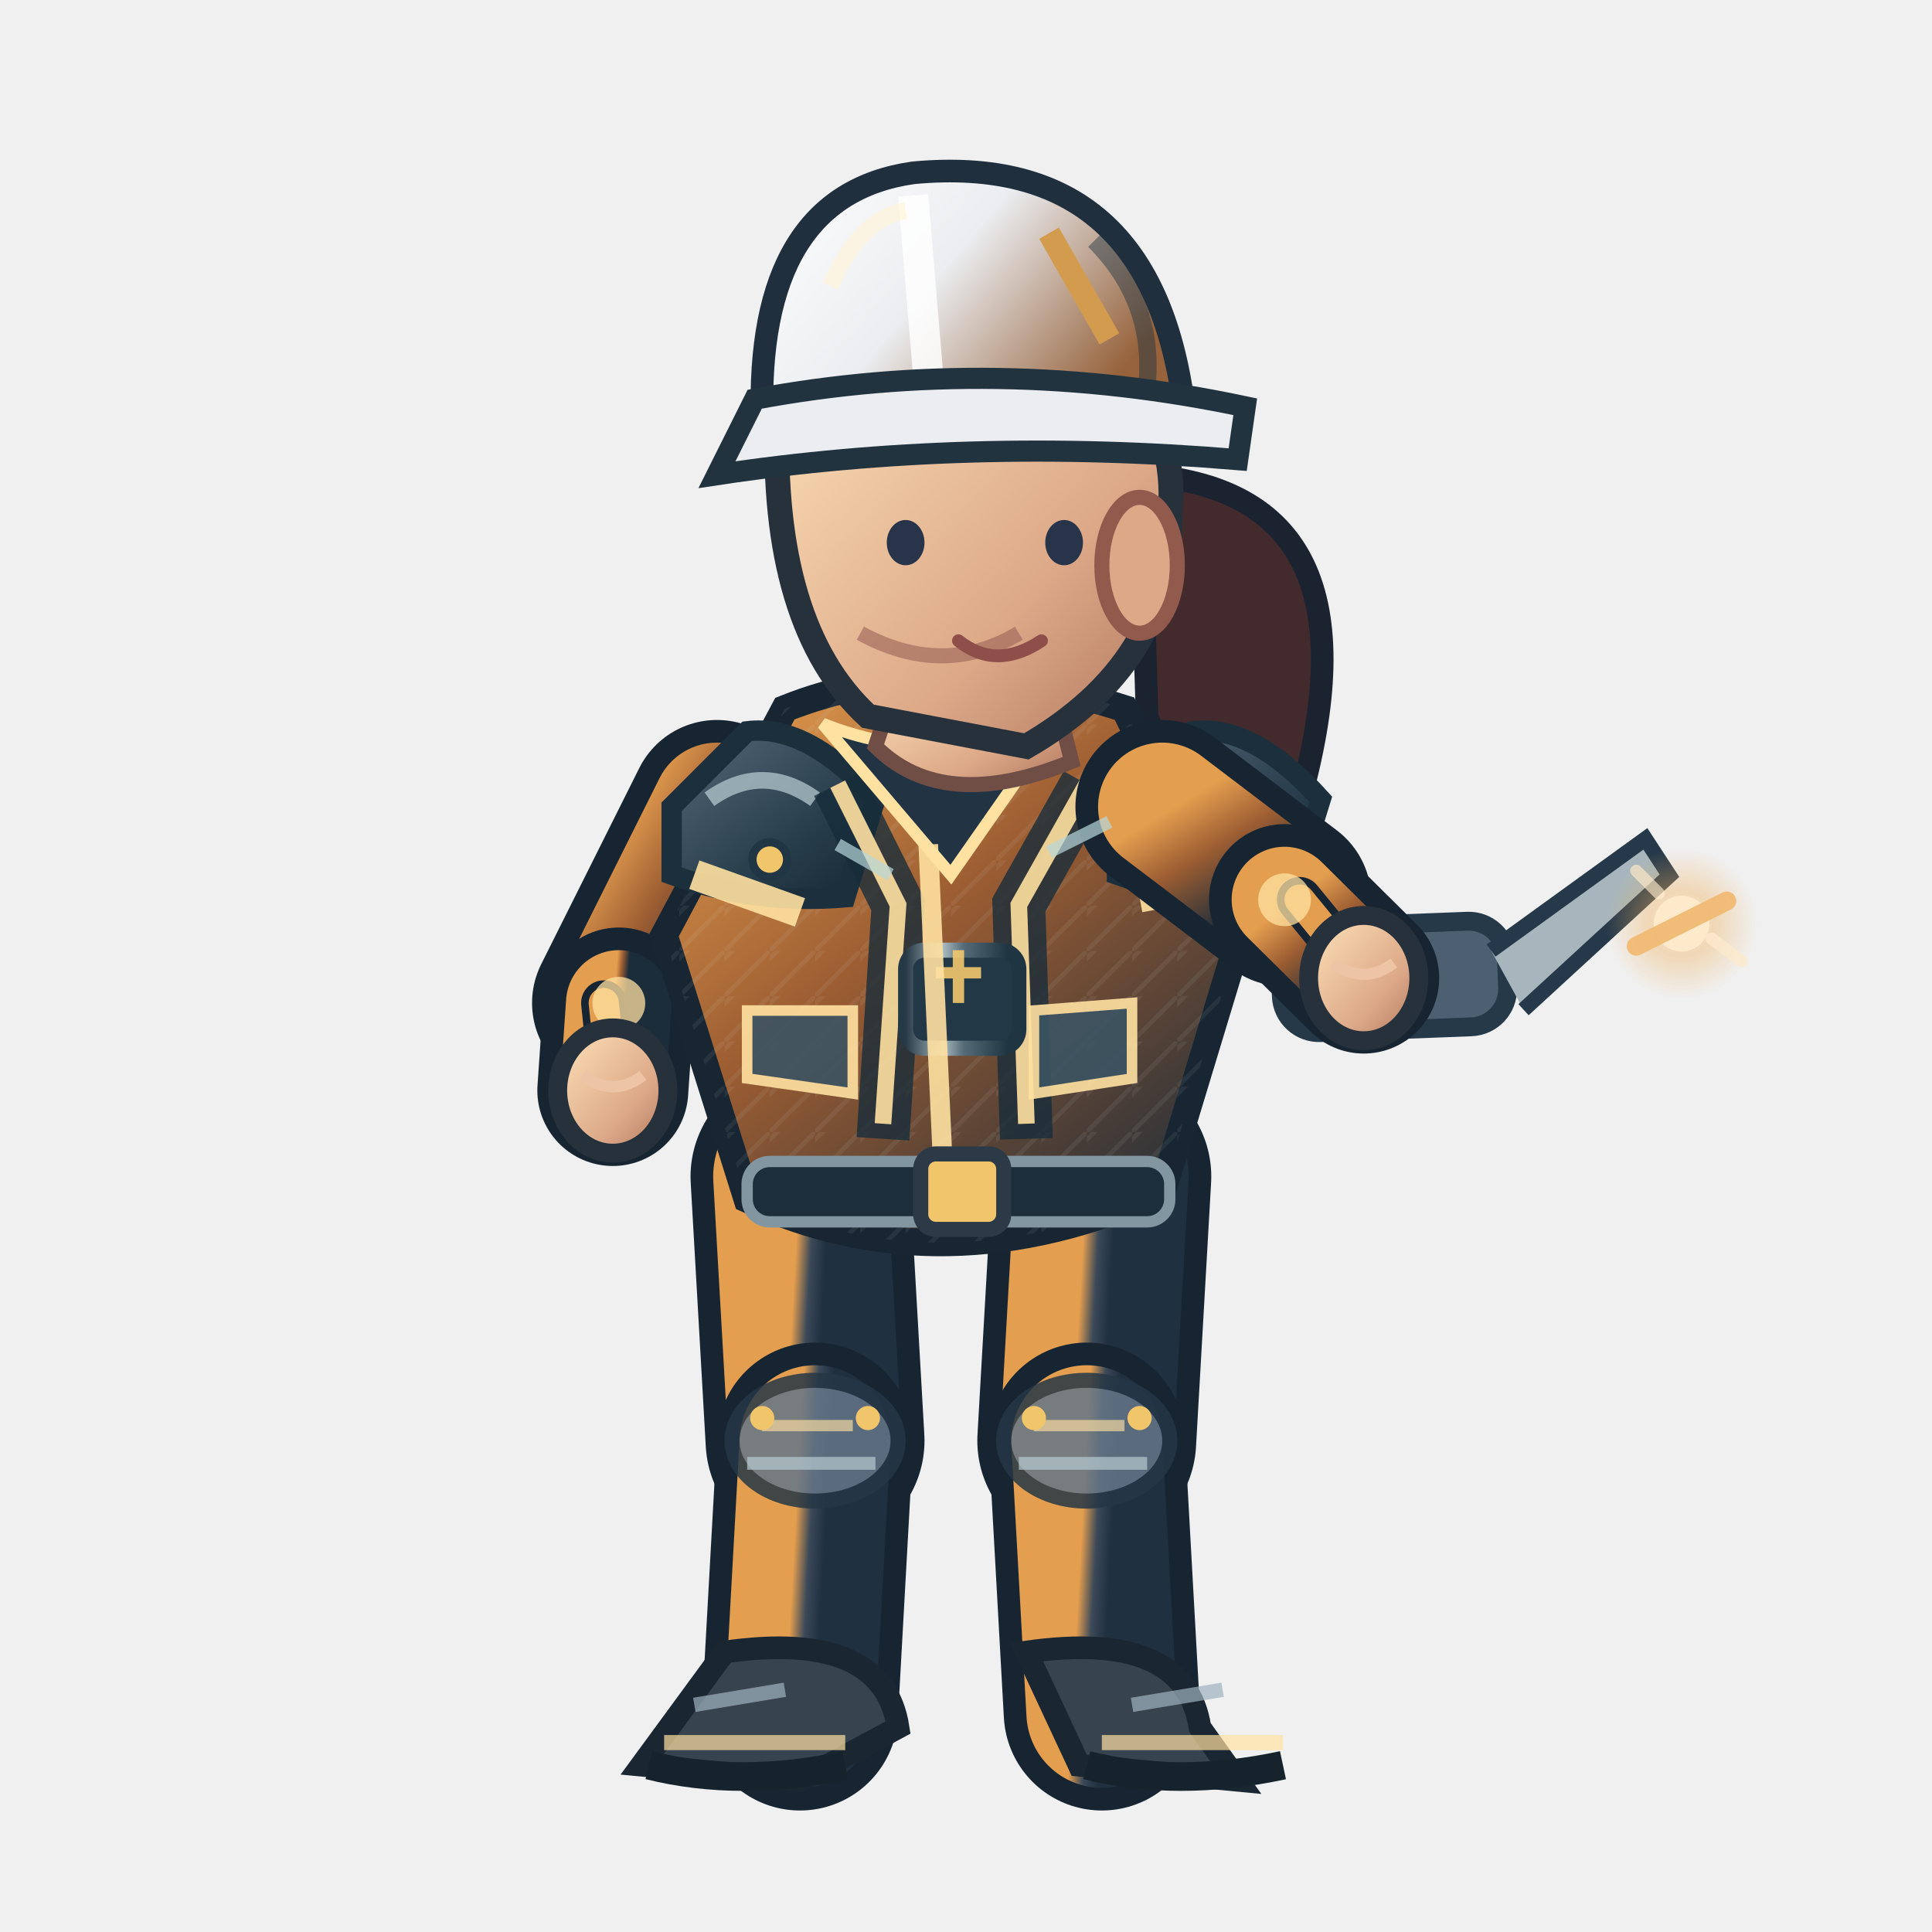
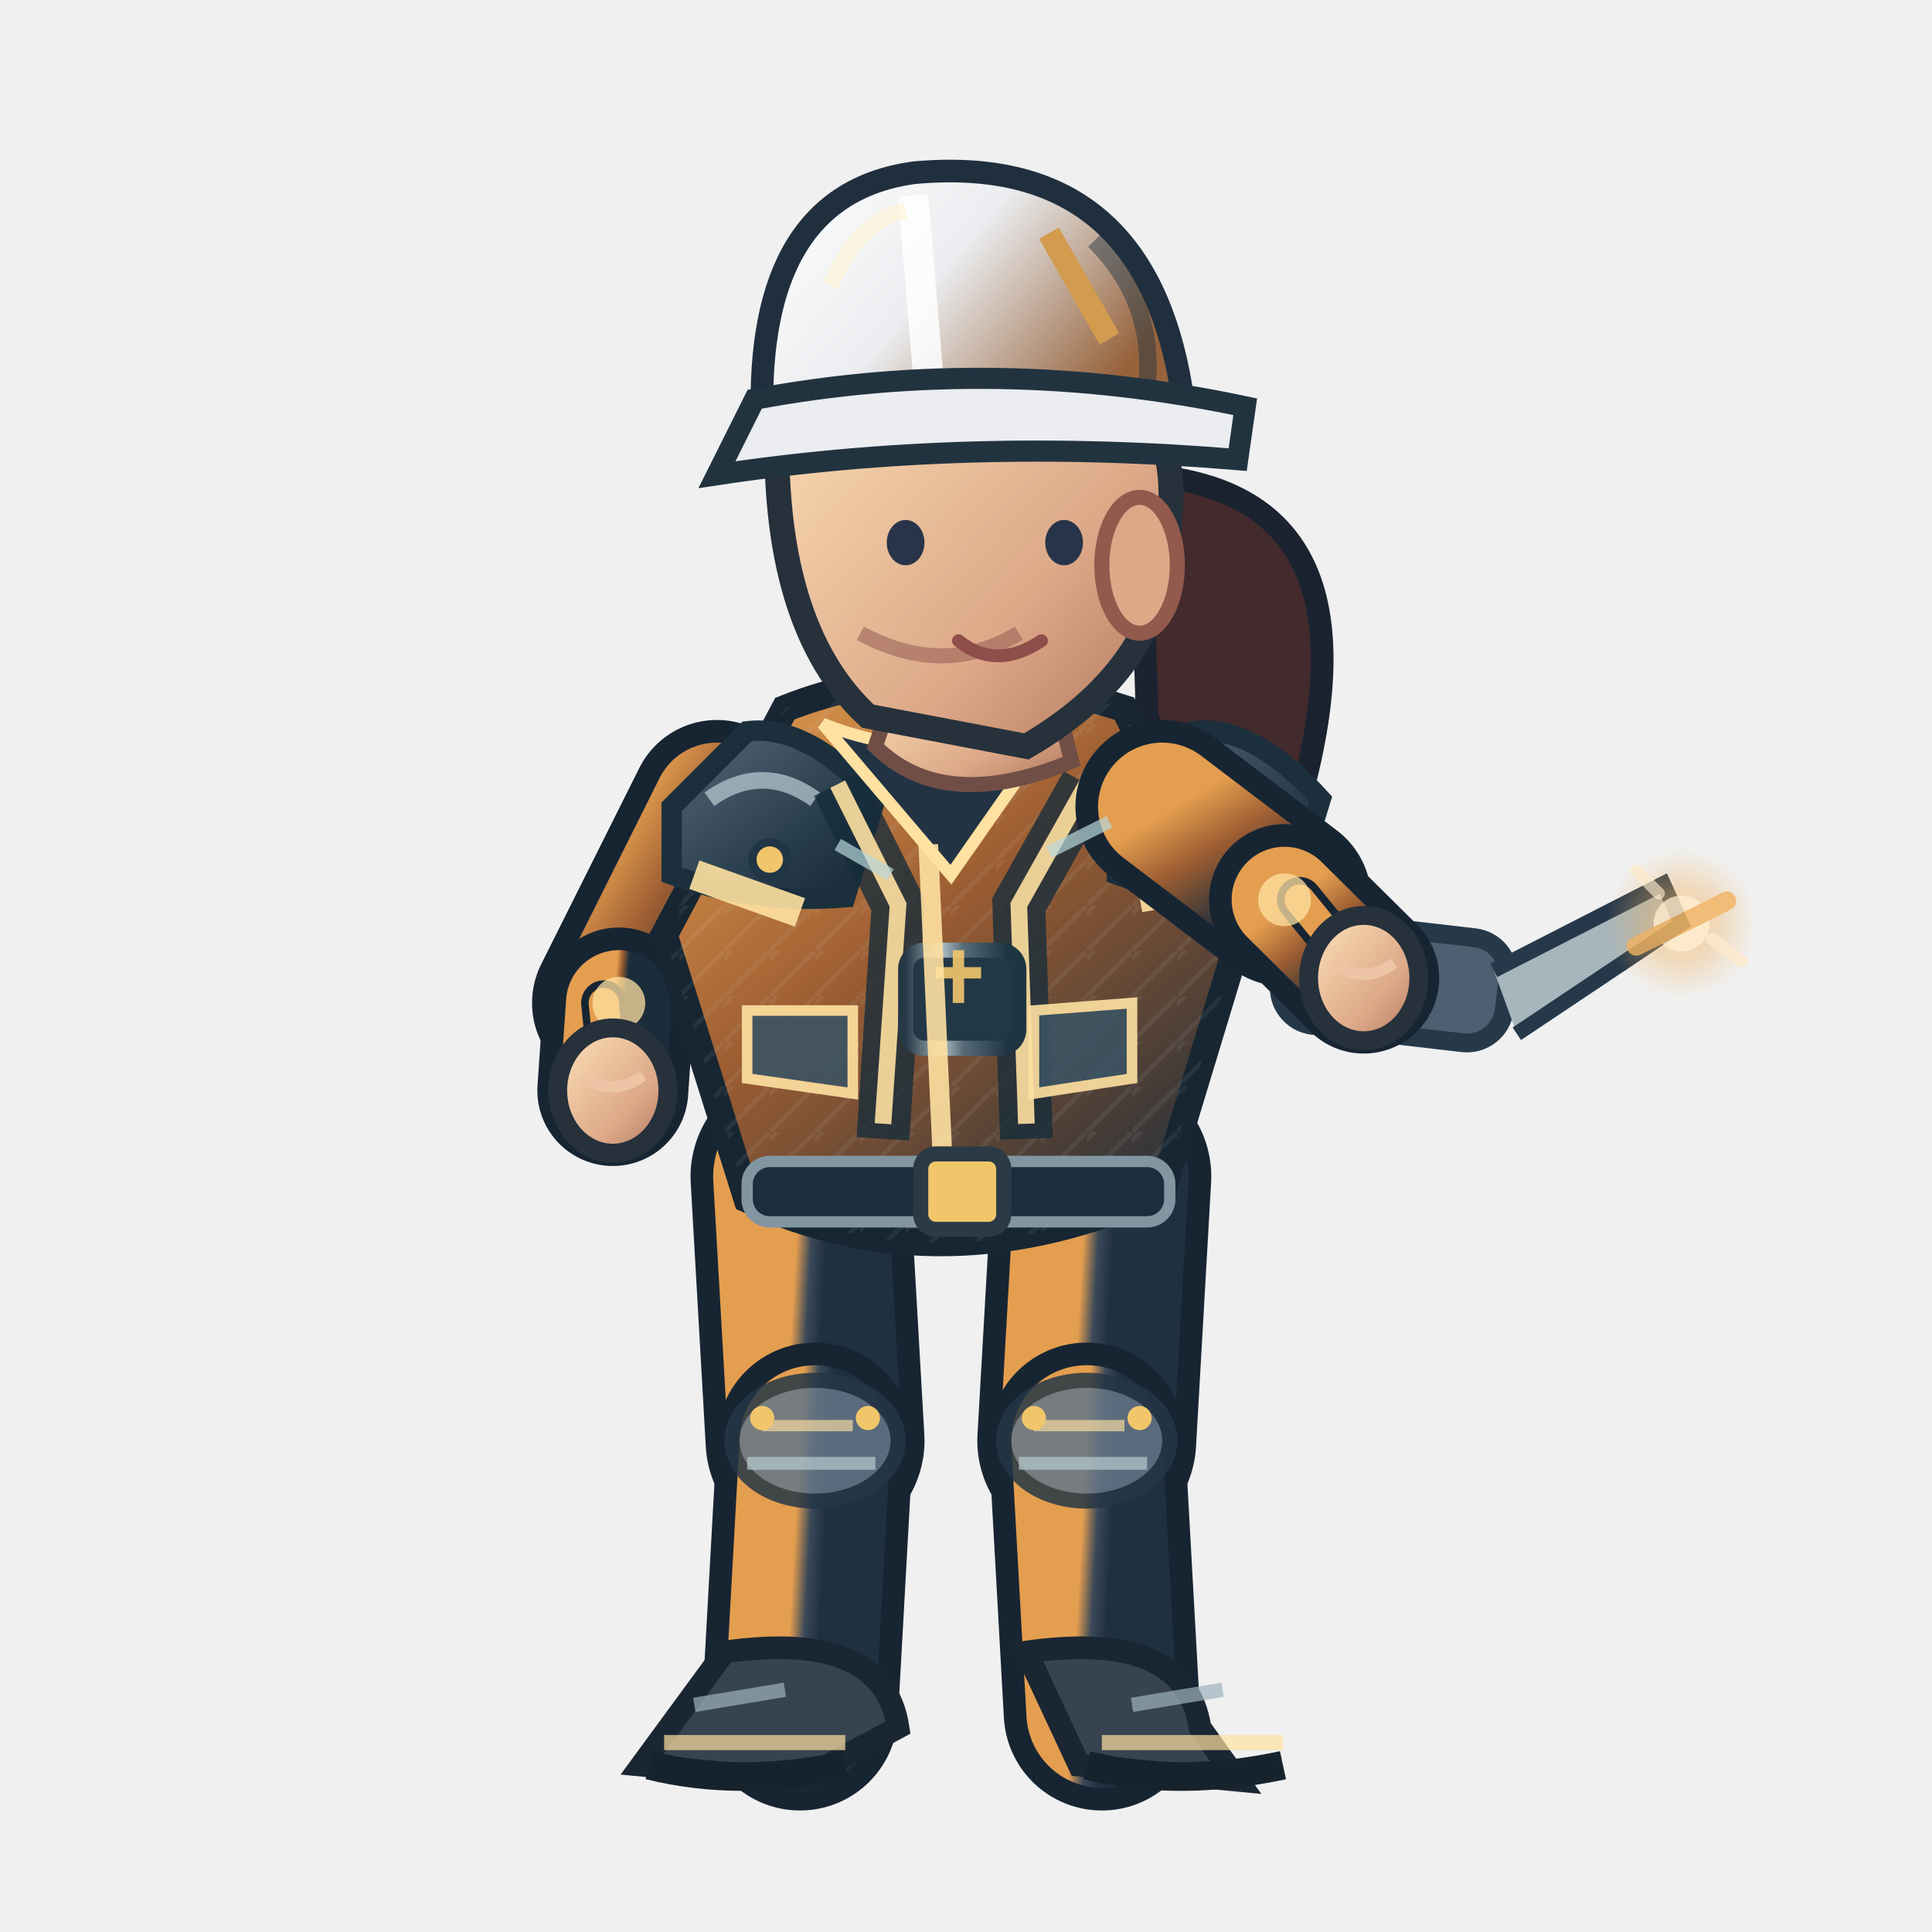
<svg xmlns="http://www.w3.org/2000/svg" width="256" height="256" viewBox="0 0 256 256">
  <defs>
    <linearGradient id="jacket" x1=".1" x2=".9" y1="0" y2="1">
      <stop offset="0" stop-color="#e49e4f" />
      <stop offset=".43" stop-color="#9c5d32" />
      <stop offset="1" stop-color="#1b2c3a" />
    </linearGradient>
    <linearGradient id="helmet" x1="0" x2="1" y1="0" y2=".5">
      <stop offset="0" stop-color="#ffffff" />
      <stop offset=".5" stop-color="#ebedf0" />
      <stop offset="1" stop-color="#96633c" />
    </linearGradient>
    <linearGradient id="skin" x1="0" x2="1" y1="0" y2="1">
      <stop offset="0" stop-color="#ffe4bb" />
      <stop offset=".65" stop-color="#dca888" />
      <stop offset="1" stop-color="#af745b" />
    </linearGradient>
    <linearGradient id="pant" x1="0" x2="1" y1="0" y2="1">
      <stop offset="0" stop-color="#e49e4f" />
      <stop offset=".5" stop-color="#3b4959" />
      <stop offset="1" stop-color="#1f3040" />
    </linearGradient>
    <linearGradient id="reinforced" x1="0" x2=".95" y1="0" y2="1">
      <stop offset="0" stop-color="#81949e" />
      <stop offset=".20" stop-color="#475b6b" />
      <stop offset=".68" stop-color="#263b49" />
      <stop offset="1" stop-color="#172834" />
    </linearGradient>
    <linearGradient id="metalEdge" x1="0" x2="1" y1="0" y2="0">
      <stop offset="0" stop-color="#263946" />
      <stop offset=".33" stop-color="#a9bac0" />
      <stop offset=".51" stop-color="#566b78" />
      <stop offset=".90" stop-color="#1f3542" />
    </linearGradient>
    <pattern id="workwearWeave" width="6" height="6" patternUnits="userSpaceOnUse">
      <path d="M 0 6 L 6 0 M -1 2 L 2 -1" fill="none" stroke="#d4e1e2" stroke-opacity=".105" stroke-width=".6" />
    </pattern>
  </defs>
  <path d="M 151 62.9 Q 184 64.9 172 106.9 Q 161 119.9 152 94.9Z" fill="#422a2d" stroke="#1b2330" stroke-width="3" />
  <path d="M 106.0 155.9 L 108.0 190.9" fill="none" stroke="#172533" stroke-width="29" stroke-linecap="round" />
  <path d="M 106.0 155.9 L 108.0 190.9" fill="none" stroke="url(#pant)" stroke-width="23" stroke-linecap="round" />
  <path d="M 108.0 190.9 L 106.0 226.9" fill="none" stroke="#172533" stroke-width="26" stroke-linecap="round" />
  <path d="M 108.0 190.9 L 106.0 226.9" fill="none" stroke="url(#pant)" stroke-width="20" stroke-linecap="round" />
  <ellipse cx="108.0" cy="190.9" rx="11" ry="8" fill="#647687" stroke="#253645" stroke-width="2" opacity=".85" />
  <path d="M 101.0 188.9 l 12 0" stroke="#ffe1a1" stroke-width="1.5" opacity=".65" />
  <path d="M 99.0 193.9 l 17 0" stroke="#b7cbd0" stroke-width="1.7" opacity=".7" />
  <circle cx="101.0" cy="187.9" r="1.6" fill="#f1c66b" />
  <circle cx="115.0" cy="187.9" r="1.6" fill="#f1c66b" />
  <g transform="rotate(0.00 106.00 226.94)">
    <path d="M 96.0 218.9 Q 117.0 215.9 119.0 228.9 L 106.0 235.9 L 85.0 233.9Z" fill="#37434f" stroke="#1b2633" stroke-width="3" />
    <path d="M 88.0 230.9 l 24 0" stroke="#ffe1a1" stroke-width="2" opacity=".7" />
    <path d="M 86.0 233.9 q 12 3 26 0" stroke="#16232d" stroke-width="3.8" fill="none" />
    <path d="M 92.0 225.9 l 12 -2" stroke="#9cb2bd" stroke-width="1.9" opacity=".7" />
  </g>
  <path d="M 146.0 155.9 L 144.0 190.9" fill="none" stroke="#172533" stroke-width="29" stroke-linecap="round" />
  <path d="M 146.0 155.9 L 144.0 190.9" fill="none" stroke="url(#pant)" stroke-width="23" stroke-linecap="round" />
  <path d="M 144.0 190.9 L 146.0 226.9" fill="none" stroke="#172533" stroke-width="26" stroke-linecap="round" />
  <path d="M 144.0 190.9 L 146.0 226.9" fill="none" stroke="url(#pant)" stroke-width="20" stroke-linecap="round" />
  <ellipse cx="144.0" cy="190.9" rx="11" ry="8" fill="#647687" stroke="#253645" stroke-width="2" opacity=".85" />
  <path d="M 137.0 188.9 l 12 0" stroke="#ffe1a1" stroke-width="1.5" opacity=".65" />
  <path d="M 135.0 193.9 l 17 0" stroke="#b7cbd0" stroke-width="1.7" opacity=".7" />
  <circle cx="137.0" cy="187.9" r="1.6" fill="#f1c66b" />
  <circle cx="151.0" cy="187.9" r="1.6" fill="#f1c66b" />
  <g transform="rotate(0.00 146.00 226.94)">
    <path d="M 136.0 218.9 Q 157.0 215.9 159.0 228.9 L 164.0 235.9 L 143.0 233.9Z" fill="#37434f" stroke="#1b2633" stroke-width="3" />
    <path d="M 146.0 230.9 l 24 0" stroke="#ffe1a1" stroke-width="2" opacity=".7" />
    <path d="M 144.0 233.9 q 12 3 26 0" stroke="#16232d" stroke-width="3.8" fill="none" />
    <path d="M 150.0 225.9 l 12 -2" stroke="#9cb2bd" stroke-width="1.9" opacity=".7" />
  </g>
  <g transform="translate(0.00,0)">
    <path d="M 95.0 106.9 L 82.0 132.9" fill="none" stroke="#172533" stroke-width="23" stroke-linecap="round" />
    <path d="M 95.0 106.9 L 82.0 132.9" fill="none" stroke="url(#jacket)" stroke-width="17" stroke-linecap="round" />
    <path d="M 82.0 132.9 L 81.2 144.5" fill="none" stroke="#172533" stroke-width="20" stroke-linecap="round" />
    <path d="M 82.0 132.9 L 81.2 144.5" fill="none" stroke="url(#jacket)" stroke-width="14" stroke-linecap="round" />
    <path d="M 80.0 132.9 L 81.2 144.5" fill="none" stroke="#172533" stroke-width="6" stroke-linecap="round" />
    <path d="M 80.0 132.9 L 81.2 144.5" fill="none" stroke="#e49e4f" stroke-width="4" stroke-linecap="round" />
    <circle cx="82" cy="132.94" r="3.5" fill="#ffe1a1" opacity=".75" />
    <ellipse cx="81.2" cy="144.5" rx="7.3" ry="8.3" fill="url(#skin)" stroke="#26313b" stroke-width="2.5" />
    <path d="M 77.2 142.5 q 4 3 8 0" fill="none" stroke="#edc5a6" stroke-width="1.5" />
    <path d="M 104 93.9 Q 124 85.9 149 93.9 L 164 124.9 L 154 157.9 Q 125 170.9 99 158.9 L 88 123.9Z" fill="url(#jacket)" stroke="#172632" stroke-width="3.6" />
    <path d="M 104 93.9 Q 124 85.9 149 93.9 L 164 124.9 L 154 157.9 Q 125 170.9 99 158.9 L 88 123.9Z" fill="url(#workwearWeave)" opacity=".74" />
    <path d="M 89 106.9 L 99 96.9 Q 107 95.9 116 105.9 L 112 118.9 Q 100 119.9 89 115.9Z" fill="url(#reinforced)" stroke="#1b303c" stroke-width="2.7" />
    <path d="M 94 105.9 q 7 -5 14 0" stroke="#b8ccd2" stroke-width="2.2" stroke-opacity=".72" fill="none" />
    <circle cx="102" cy="113.9" r="2.3" fill="#f1c66b" stroke="#213645" stroke-width="1.1" />
    <path d="M 148 106.9 L 158 96.9 Q 166 95.9 175 105.9 L 171 118.9 Q 159 119.9 148 115.9Z" fill="url(#reinforced)" stroke="#1b303c" stroke-width="2.7" />
    <path d="M 153 105.9 q 7 -5 14 0" stroke="#b8ccd2" stroke-width="2.2" stroke-opacity=".72" fill="none" />
    <circle cx="161" cy="113.9" r="2.3" fill="#f1c66b" stroke="#213645" stroke-width="1.1" />
    <path d="M 111 103.9 L 119 119.9 L 117 150.9 M 144 103.9 L 135 119.9 L 136 150.9" stroke="#162c3a" stroke-width="7" opacity=".78" fill="none" />
    <path d="M 111 103.9 L 119 119.9 L 117 148.9 M 144 103.9 L 135 119.9 L 136 148.9" stroke="#ffe1a1" stroke-width="2.2" opacity=".9" fill="none" />
    <rect x="120" y="125.9" width="15" height="13" rx="2.5" fill="#233847" stroke="url(#metalEdge)" stroke-width="2" />
    <path d="M 124 128.9 h 6 m -3 -3 v 7" stroke="#f1c66b" stroke-width="1.5" opacity=".9" />
    <path d="M 109 95.9 Q 124 101.9 140 95.9 L 126 115.9Z" fill="#223344" stroke="#ffe1a1" stroke-width="1.6" />
    <path d="M 123 111.9 L 125 155.9" stroke="#ffe1a1" stroke-width="2.6" opacity=".9" />
    <path d="M 92 115.9 L 106 120.9 M 151 118.9 L 162 116.9" stroke="#ffe1a1" stroke-width="4" opacity=".9" />
    <rect x="99" y="153.9" width="56" height="8" rx="3" fill="#1c2d3b" stroke="#8296a2" stroke-width="1.5" />
    <rect x="122" y="152.9" width="11" height="10" rx="2" fill="#f1c66b" stroke="#2b3a46" stroke-width="2" />
    <path d="M 99 133.9 l 14 0 l 0 11 l -14 -2 Z M 137 133.9 l 13 -1 l 0 10 l -13 2 Z" fill="#3b5363" stroke="#ffe1a1" stroke-width="1.4" opacity=".9" />
    <path d="M 119 89.9 L 139 88.9 L 142 100.9 Q 125 107.9 116 98.9Z" fill="url(#skin)" stroke="#704e46" stroke-width="2" />
    <path d="M 103 54.9 Q 113 35.9 135 42.9 Q 157 48.9 155 68.9 Q 155 87.9 136 98.9 L 115 94.9 Q 102 82.9 103 54.9Z" fill="url(#skin)" stroke="#26313b" stroke-width="3.3" />
    <ellipse cx="151" cy="74.9" rx="5" ry="9" fill="#dca888" stroke="#925a4d" stroke-width="2" />
    <path d="M 135 83.9 q -10 6 -21 0" fill="none" stroke="#9a6257" stroke-width="2" opacity=".6" />
    <ellipse cx="120" cy="71.9" rx="2.5" ry="3" fill="#283449" />
    <ellipse cx="141" cy="71.9" rx="2.5" ry="3" fill="#283449" />
    <path d="M 127 84.9 q 5 4 11 0" fill="none" stroke="#8e4e49" stroke-width="1.7" stroke-linecap="round" />
    <path d="M 101 55.9 Q 100 25.9 121 22.9 Q 153 19.9 157 54.9Z" fill="url(#helmet)" stroke="#202f3e" stroke-width="3" />
    <path d="M 121 25.9 L 123 49.9" stroke="#ffffff" stroke-width="4" opacity=".83" />
    <path d="M 110 37.9 Q 114 28.9 120 27.9" stroke="#fff4d6" stroke-width="2.2" opacity=".63" fill="none" />
    <path d="M 145 31.9 q 8 8 7 19" stroke="#1a3040" stroke-width="2.3" opacity=".45" fill="none" />
    <circle cx="106" cy="55.9" r="2.4" fill="#304353" stroke="#f1c66b" stroke-width="1.2" />
    <circle cx="155" cy="55.9" r="2.4" fill="#304353" stroke="#f1c66b" stroke-width="1.2" />
    <path d="M 100 52.9 Q 132 46.9 165 53.9 L 164 60.9 Q 128 57.9 95 62.9Z" fill="#ebedf0" stroke="#223340" stroke-width="2.8" />
    <path d="M 139 30.9 l 8 14" stroke="#d29b4e" stroke-width="3" />
-     <g transform="translate(180.7,129.6) rotate(-2.2)">
+     <g transform="translate(180.7,129.6) rotate(6.6)">
      <rect x="-11" y="-7" width="30" height="14" rx="5" fill="#4c6071" stroke="#253949" stroke-width="2.5" />
      <path d="M 17 -3 l 21 -14 l 3 5 l -20 17" fill="#a7b6bd" stroke="#26394a" stroke-width="2" />
      <circle cx="-4" cy="0" r="3.5" fill="#f0bb69" />
    </g>
    <path d="M 154.0 106.9 L 170.2 119.2" fill="none" stroke="#172533" stroke-width="23" stroke-linecap="round" />
    <path d="M 154.0 106.9 L 170.2 119.2" fill="none" stroke="url(#jacket)" stroke-width="17" stroke-linecap="round" />
    <path d="M 170.2 119.2 L 180.7 129.6" fill="none" stroke="#172533" stroke-width="20" stroke-linecap="round" />
    <path d="M 170.2 119.2 L 180.7 129.6" fill="none" stroke="url(#jacket)" stroke-width="14" stroke-linecap="round" />
    <path d="M 172.2 119.2 L 180.7 129.6" fill="none" stroke="#172533" stroke-width="6" stroke-linecap="round" />
    <path d="M 172.2 119.2 L 180.7 129.6" fill="none" stroke="#e49e4f" stroke-width="4" stroke-linecap="round" />
    <circle cx="170.21" cy="119.225" r="3.5" fill="#ffe1a1" opacity=".75" />
    <ellipse cx="180.7" cy="129.6" rx="7.3" ry="8.3" fill="url(#skin)" stroke="#26313b" stroke-width="2.5" />
    <path d="M 176.7 127.6 q 4 3 8 0" fill="none" stroke="#edc5a6" stroke-width="1.5" />
    <defs>
      <radialGradient id="fx-log">
        <stop offset="0" stop-color="#ffe9c6" stop-opacity=".86" />
        <stop offset=".45" stop-color="#f0b260" stop-opacity=".46" />
        <stop offset="1" stop-color="#f0b260" stop-opacity="0" />
      </radialGradient>
    </defs>
    <g data-action-fx="REPAIR" opacity=".86">
      <circle cx="222.81" cy="122.38" r="9.99" fill="url(#fx-log)" />
      <circle cx="222.81" cy="122.38" r="3.70" fill="#ffe9c6" opacity="0.963" />
      <path d="M 216.81 125.38 l 12 -6" stroke="#f0b260" stroke-width="2.5" stroke-linecap="round" opacity="0.963" />
      <path d="M 219.81 118.38 l -3 -3 M 226.81 124.38 l 4 3" fill="none" stroke="#ffe9c6" stroke-width="1.6" stroke-linecap="round" opacity="0.793" />
    </g>
    <path d="M 111 111.9 l 7 4 M 139 112.9 l 8 -4" stroke="#b8d7db" stroke-width="1.7" opacity=".7" />
  </g>
</svg>
